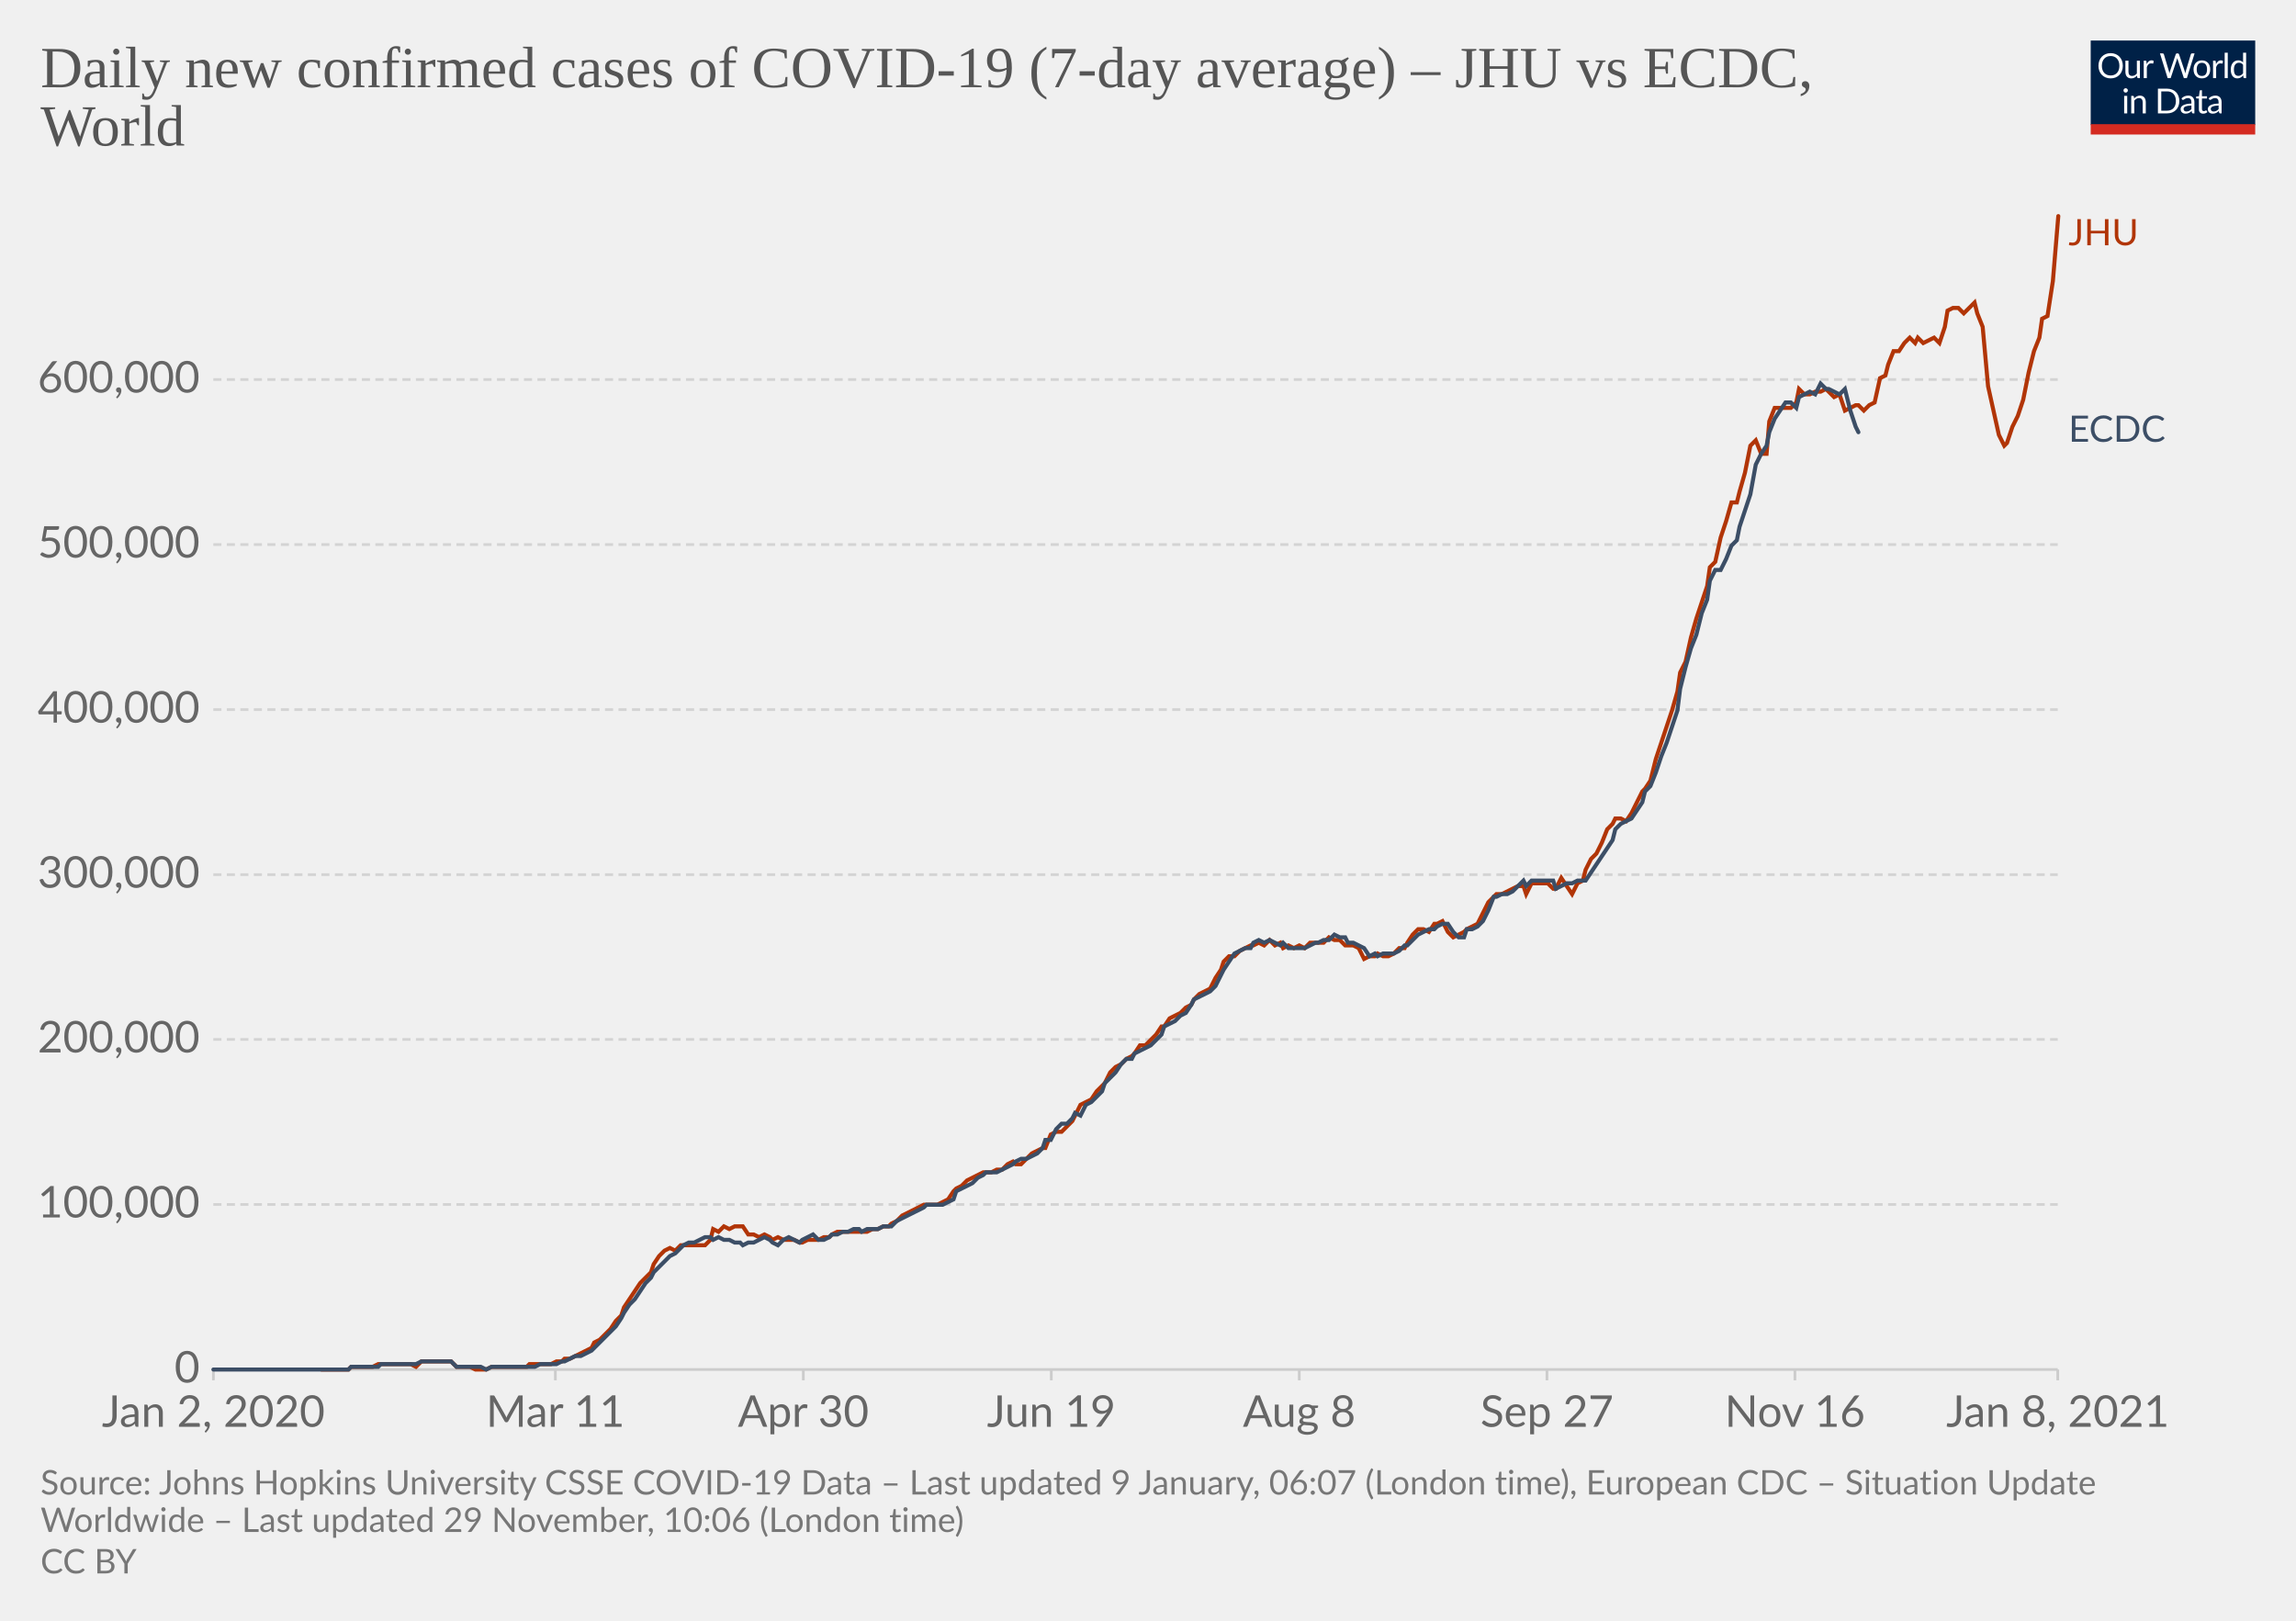
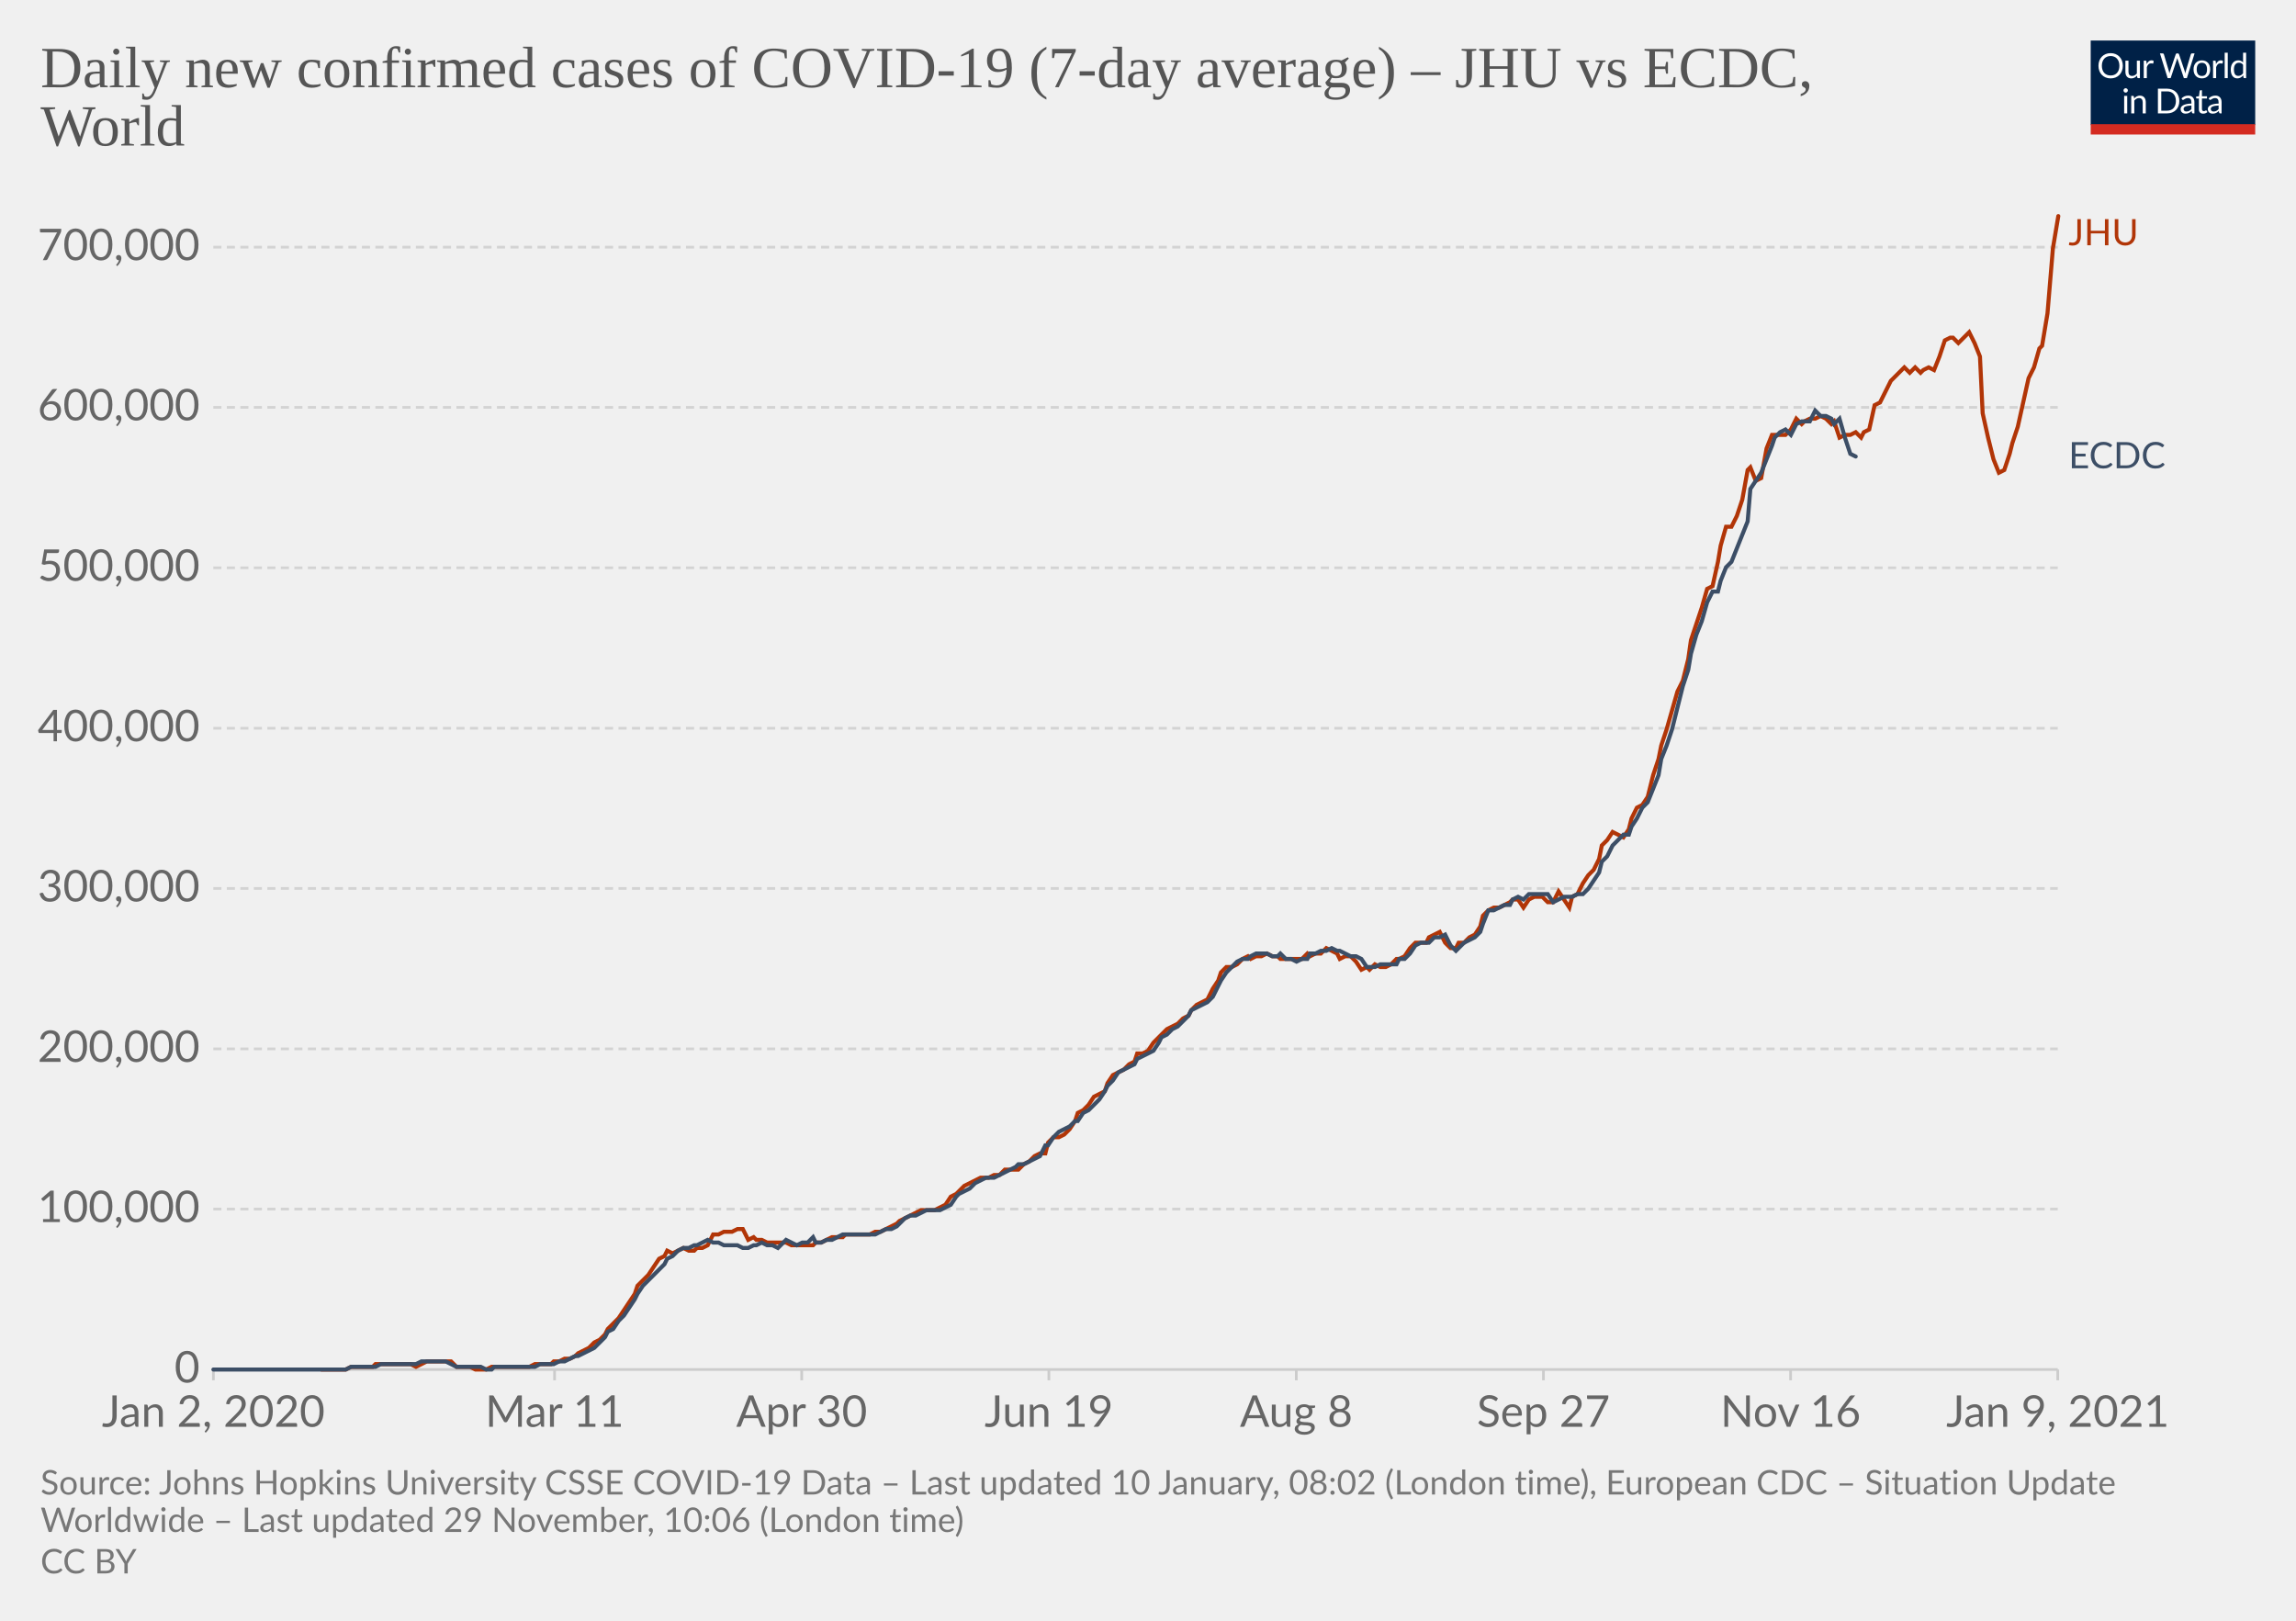
<svg xmlns="http://www.w3.org/2000/svg" version="1.1" style="background-color:#fff;-webkit-font-smoothing:antialiased" width="850" height="600" viewBox="0 0 850 600" font-family="Lato,'Helvetica Neue',Helvetica,Arial,sans-serif" font-size="18" text-rendering="optimizeLegibility">
  <g class="HeaderView">
    <g transform="matrix(.29 0 0 .29 774 15)">
      <svg width="210" height="120" viewBox="0 0 210 120" fill="none">
        <g clip-path="url(#clip0)">
          <path d="M0 0h210v107.89H0V0z" fill="#002147" />
          <path d="M40.98 32.25c0 2.36-.38 4.53-1.12 6.51a14.26 14.26 0 01-8.1 8.4c-1.9.78-4.02 1.17-6.34 1.17a16.6 16.6 0 01-6.33-1.17 14.31 14.31 0 01-8.08-8.4 18.29 18.29 0 01-1.12-6.51c0-2.36.38-4.53 1.12-6.5.75-1.97 1.8-3.67 3.17-5.1a14.32 14.32 0 014.9-3.34c1.92-.8 4.03-1.19 6.34-1.19 2.32 0 4.43.4 6.34 1.19 1.92.8 3.56 1.9 4.93 3.34a14.87 14.87 0 013.17 5.1 18.1 18.1 0 011.12 6.5zm-4.38 0c0-1.94-.26-3.68-.8-5.22a10.91 10.91 0 00-2.24-3.89 9.68 9.68 0 00-3.52-2.46 11.95 11.95 0 00-4.62-.86c-1.68 0-3.21.28-4.6.86a9.88 9.88 0 00-3.54 2.46 10.91 10.91 0 00-2.24 3.9c-.53 1.53-.8 3.27-.8 5.2 0 1.94.27 3.68.8 5.22a11.17 11.17 0 002.24 3.9 10.01 10.01 0 003.55 2.44c1.38.56 2.9.83 4.6.83s3.24-.27 4.61-.83a9.8 9.8 0 003.52-2.44 11.17 11.17 0 002.25-3.9c.53-1.54.8-3.28.8-5.21zm26.22-6.54V48H60.5c-.56 0-.9-.27-1.05-.81l-.31-2.4a12.45 12.45 0 01-3.26 2.6c-1.2.64-2.58.96-4.13.96-1.22 0-2.3-.2-3.24-.6a6.52 6.52 0 01-2.33-1.7 7.37 7.37 0 01-1.43-2.67c-.3-1.04-.46-2.2-.46-3.45V25.7h3.91v14.22c0 1.68.38 2.99 1.15 3.91.77.93 1.96 1.39 3.54 1.39 1.16 0 2.24-.27 3.23-.82a10.42 10.42 0 002.8-2.28V25.7h3.91zm8.61 4.47a9.94 9.94 0 012.6-3.56 5.64 5.64 0 013.76-1.3c.47 0 .92.05 1.34.15.44.1.83.27 1.17.49l-.3 2.92c-.09.37-.3.55-.66.55-.2 0-.5-.04-.9-.13a6.21 6.21 0 00-3.24.18 4.23 4.23 0 00-1.47.92c-.42.4-.81.9-1.17 1.5-.33.58-.64 1.26-.92 2.02V48H67.7V25.71h2.25c.42 0 .72.08.88.25.16.16.27.44.33.83l.26 3.39zm61.16-13.7L122.75 48h-3.82l-7.99-24.05a21.95 21.95 0 01-.42-1.58 38.36 38.36 0 01-.44 1.58L102.05 48h-3.83L88.4 16.47h3.54c.38 0 .7.1.95.29.26.2.43.43.5.73l6.52 21.9.28 1.28.29 1.46.3-1.46.38-1.27 7.41-21.91c.1-.25.26-.48.51-.69.27-.22.58-.33.95-.33h1.23c.38 0 .69.1.92.29a1.77 1.77 0 01.53.73l7.4 21.9a28.4 28.4 0 01.68 2.62 29.52 29.52 0 01.52-2.61l6.54-21.91a1.31 1.31 0 01.48-.7c.27-.21.58-.32.95-.32h3.32zm9.35 8.88c1.63 0 3.1.27 4.4.82a9.43 9.43 0 015.46 5.94c.5 1.4.74 2.98.74 4.73 0 1.76-.25 3.34-.74 4.75a9.43 9.43 0 01-5.46 5.92c-1.3.52-2.77.79-4.4.79-1.64 0-3.12-.27-4.44-.8a9.42 9.42 0 01-3.35-2.3c-.92-1-1.63-2.2-2.13-3.61-.49-1.41-.73-3-.73-4.75s.24-3.33.73-4.73c.5-1.43 1.2-2.64 2.13-3.63a9.4 9.4 0 013.35-2.31c1.32-.55 2.8-.82 4.44-.82zm0 19.89c2.2 0 3.84-.73 4.93-2.2 1.08-1.48 1.63-3.54 1.63-6.18 0-2.66-.55-4.72-1.63-6.2-1.09-1.49-2.73-2.23-4.93-2.23-1.12 0-2.09.2-2.93.57a5.71 5.71 0 00-2.06 1.65 7.5 7.5 0 00-1.24 2.67c-.26 1.04-.4 2.22-.4 3.54 0 2.64.55 4.7 1.64 6.18 1.1 1.47 2.76 2.2 4.99 2.2zm17.97-15.07a9.94 9.94 0 012.6-3.56 5.64 5.64 0 013.76-1.3c.47 0 .91.05 1.34.15.44.1.83.27 1.16.49l-.28 2.92c-.09.37-.31.55-.66.55-.2 0-.5-.04-.9-.13a6.2 6.2 0 00-3.24.18 4.23 4.23 0 00-1.47.92c-.43.4-.82.9-1.17 1.5a13.1 13.1 0 00-.92 2.02V48h-3.94V25.71h2.24c.43 0 .72.08.88.25.17.16.28.44.33.83l.27 3.39zm15.04-14.59V48h-3.92V15.6h3.92zm19.55 15.43a6.22 6.22 0 00-2.38-2.05 6.7 6.7 0 00-2.86-.6c-2.07 0-3.66.75-4.77 2.23-1.12 1.48-1.68 3.6-1.68 6.33 0 1.46.13 2.7.38 3.74a7.29 7.29 0 001.1 2.56 4.35 4.35 0 001.78 1.45c.7.3 1.5.46 2.4.46 1.29 0 2.41-.3 3.36-.88a9.6 9.6 0 002.67-2.49V31.02zm3.91-15.43V48h-2.33c-.56 0-.9-.27-1.06-.81l-.35-2.71a12.13 12.13 0 01-3.25 2.77 8.28 8.28 0 01-4.23 1.06 7.31 7.31 0 01-6.14-2.9c-.73-.96-1.3-2.15-1.69-3.57a18.35 18.35 0 01.07-9.48 11.29 11.29 0 011.89-3.7 8.7 8.7 0 017.06-3.34 7.96 7.96 0 016.12 2.62V15.59h3.91zM46.61 70.71V93H42.7V70.71h3.91zm.84-7c0 .39-.08.75-.24 1.09a2.81 2.81 0 01-1.52 1.47 2.67 2.67 0 01-2.16 0 2.9 2.9 0 01-1.45-1.47 2.67 2.67 0 010-2.16c.15-.35.35-.65.6-.9.25-.27.53-.47.85-.62a2.67 2.67 0 012.16 0c.35.15.65.35.9.62.27.25.47.55.62.9.16.34.24.7.24 1.08zm7.97 10.24c.49-.54 1-1.04 1.54-1.48a9.85 9.85 0 013.66-1.84 8.96 8.96 0 015.43.35c.94.4 1.72.97 2.33 1.71a7.36 7.36 0 011.43 2.67c.32 1.04.49 2.19.49 3.45V93h-3.94V78.81c0-1.69-.4-3-1.17-3.92-.76-.93-1.93-1.4-3.5-1.4a6.6 6.6 0 00-3.25.83c-1 .56-1.92 1.31-2.77 2.27V93h-3.94V70.71h2.35c.56 0 .9.28 1.04.82l.3 2.42zm57.7 3.3c0 2.36-.37 4.5-1.11 6.44a14.3 14.3 0 01-3.17 4.98 14.1 14.1 0 01-4.93 3.2c-1.9.76-4.02 1.13-6.33 1.13H85.8V61.47h11.77c2.31 0 4.42.39 6.33 1.15a13.8 13.8 0 018.1 8.18 17.75 17.75 0 011.12 6.45zm-4.37 0c0-1.94-.26-3.67-.8-5.2a10.94 10.94 0 00-2.23-3.87 9.57 9.57 0 00-3.53-2.42 12.23 12.23 0 00-4.61-.83h-7.5v24.62h7.5c1.7 0 3.24-.28 4.61-.84a9.7 9.7 0 003.53-2.4 10.94 10.94 0 002.24-3.87c.53-1.53.8-3.26.8-5.2zm19.8 5.72c-1.8.06-3.34.2-4.62.44-1.26.22-2.3.51-3.1.88-.8.36-1.37.8-1.74 1.3-.35.5-.53 1.05-.53 1.67 0 .58.1 1.1.3 1.52a3 3 0 00.76 1.05c.34.27.73.46 1.17.6a6.13 6.13 0 001.45.17 7.28 7.28 0 003.5-.81 11.95 11.95 0 002.82-2.2v-4.62zm-12.65-9.11a12.73 12.73 0 013.98-2.66c1.43-.59 3-.88 4.73-.88 1.25 0 2.36.2 3.33.61a6.81 6.81 0 013.94 4.38c.33 1.04.5 2.19.5 3.43V93h-1.74a1.8 1.8 0 01-.88-.18c-.2-.13-.36-.38-.48-.74l-.44-2.12-1.72 1.46a9.48 9.48 0 01-3.74 1.7c-.69.15-1.46.23-2.3.23-.87 0-1.69-.12-2.45-.35a5.34 5.34 0 01-3.34-2.93 6.64 6.64 0 01-.49-2.64c0-.88.25-1.72.73-2.53a6.33 6.33 0 012.35-2.17c1.09-.63 2.5-1.15 4.25-1.54 1.75-.41 3.89-.65 6.42-.7v-1.75c0-1.73-.37-3.03-1.12-3.91-.75-.9-1.84-1.34-3.28-1.34-.97 0-1.78.12-2.44.37-.64.23-1.2.5-1.7.81l-1.23.82c-.33.23-.67.35-1 .35-.27 0-.5-.07-.69-.2a2.1 2.1 0 01-.48-.53l-.7-1.25zm27.67 19.5c-1.76 0-3.12-.5-4.07-1.48-.94-.98-1.41-2.4-1.41-4.25V74h-2.68a.9.9 0 01-.6-.2c-.16-.14-.24-.36-.24-.66v-1.56l3.65-.46.9-6.89a.9.9 0 01.29-.52.88.88 0 01.62-.22H142v7.67h6.44V74H142v13.38c0 .94.22 1.63.68 2.09.45.45 1.04.68 1.76.68a3.21 3.21 0 001.85-.53l.55-.35c.16-.12.3-.18.41-.18.2 0 .4.13.55.38l1.15 1.87a7.45 7.45 0 01-2.44 1.5 8.53 8.53 0 01-2.95.52zm19.68-10.4c-1.8.07-3.34.21-4.62.45-1.26.22-2.3.51-3.1.88-.8.36-1.37.8-1.74 1.3-.35.5-.53 1.05-.53 1.67 0 .58.1 1.1.3 1.52a2.9 2.9 0 00.76 1.05c.34.27.73.46 1.17.6a6.13 6.13 0 001.45.17 7.3 7.3 0 003.5-.81 12.04 12.04 0 002.82-2.2v-4.62zm-12.65-9.1a12.72 12.72 0 013.99-2.66c1.42-.59 3-.88 4.72-.88 1.25 0 2.36.2 3.33.61a6.81 6.81 0 013.94 4.38c.33 1.04.5 2.19.5 3.43V93h-1.74a1.8 1.8 0 01-.88-.18c-.2-.13-.36-.38-.48-.74l-.44-2.12-1.72 1.46a9.48 9.48 0 01-3.74 1.7c-.69.15-1.46.23-2.3.23-.87 0-1.69-.12-2.45-.35a5.33 5.33 0 01-3.34-2.93 6.62 6.62 0 01-.49-2.64c0-.88.25-1.72.73-2.53a6.33 6.33 0 012.35-2.17c1.09-.63 2.5-1.15 4.25-1.54a31.2 31.2 0 016.42-.7v-1.75c0-1.73-.37-3.03-1.12-3.91-.75-.9-1.84-1.34-3.28-1.34-.97 0-1.78.12-2.44.37-.64.23-1.2.5-1.7.81l-1.22.82c-.34.23-.68.35-1.02.35-.26 0-.49-.07-.68-.2a1.88 1.88 0 01-.48-.53l-.7-1.25zM40.98 32.25c0 2.36-.38 4.53-1.12 6.51a14.26 14.26 0 01-8.1 8.4c-1.9.78-4.02 1.17-6.34 1.17a16.6 16.6 0 01-6.33-1.17 14.31 14.31 0 01-8.08-8.4 18.29 18.29 0 01-1.12-6.51c0-2.36.38-4.53 1.12-6.5.75-1.97 1.8-3.67 3.17-5.1a14.32 14.32 0 014.9-3.34c1.92-.8 4.03-1.19 6.34-1.19 2.32 0 4.43.4 6.34 1.19 1.92.8 3.56 1.9 4.93 3.34a14.87 14.87 0 013.17 5.1 18.1 18.1 0 011.12 6.5zm-4.38 0c0-1.94-.26-3.68-.8-5.22a10.91 10.91 0 00-2.24-3.89 9.68 9.68 0 00-3.52-2.46 11.95 11.95 0 00-4.62-.86c-1.68 0-3.21.28-4.6.86a9.88 9.88 0 00-3.54 2.46 10.91 10.91 0 00-2.24 3.9c-.53 1.53-.8 3.27-.8 5.2 0 1.94.27 3.68.8 5.22a11.17 11.17 0 002.24 3.9 10.01 10.01 0 003.55 2.44c1.38.56 2.9.83 4.6.83s3.24-.27 4.61-.83a9.8 9.8 0 003.52-2.44 11.17 11.17 0 002.25-3.9c.53-1.54.8-3.28.8-5.21zm26.22-6.54V48H60.5c-.56 0-.9-.27-1.05-.81l-.31-2.4a12.45 12.45 0 01-3.26 2.6c-1.2.64-2.58.96-4.13.96-1.22 0-2.3-.2-3.24-.6a6.52 6.52 0 01-2.33-1.7 7.37 7.37 0 01-1.43-2.67c-.3-1.04-.46-2.2-.46-3.45V25.7h3.91v14.22c0 1.68.38 2.99 1.15 3.91.77.93 1.96 1.39 3.54 1.39 1.16 0 2.24-.27 3.23-.82a10.42 10.42 0 002.8-2.28V25.7h3.91zm8.61 4.47a9.94 9.94 0 012.6-3.56 5.64 5.64 0 013.76-1.3c.47 0 .92.05 1.34.15.44.1.83.27 1.17.49l-.3 2.92c-.09.37-.3.55-.66.55-.2 0-.5-.04-.9-.13a6.21 6.21 0 00-3.24.18 4.23 4.23 0 00-1.47.92c-.42.4-.81.9-1.17 1.5-.33.58-.64 1.26-.92 2.02V48H67.7V25.71h2.25c.42 0 .72.08.88.25.16.16.27.44.33.83l.26 3.39zm61.16-13.7L122.75 48h-3.82l-7.99-24.05a21.95 21.95 0 01-.42-1.58 38.36 38.36 0 01-.44 1.58L102.05 48h-3.83L88.4 16.47h3.54c.38 0 .7.1.95.29.26.2.43.43.5.73l6.52 21.9.28 1.28.29 1.46.3-1.46.38-1.27 7.41-21.91c.1-.25.26-.48.51-.69.27-.22.58-.33.95-.33h1.23c.38 0 .69.1.92.29a1.77 1.77 0 01.53.73l7.4 21.9a28.4 28.4 0 01.68 2.62 29.52 29.52 0 01.52-2.61l6.54-21.91a1.31 1.31 0 01.48-.7c.27-.21.58-.32.95-.32h3.32zm9.35 8.88c1.63 0 3.1.27 4.4.82a9.43 9.43 0 015.46 5.94c.5 1.4.74 2.98.74 4.73 0 1.76-.25 3.34-.74 4.75a9.43 9.43 0 01-5.46 5.92c-1.3.52-2.77.79-4.4.79-1.64 0-3.12-.27-4.44-.8a9.42 9.42 0 01-3.35-2.3c-.92-1-1.63-2.2-2.13-3.61-.49-1.41-.73-3-.73-4.75s.24-3.33.73-4.73c.5-1.43 1.2-2.64 2.13-3.63a9.4 9.4 0 013.35-2.31c1.32-.55 2.8-.82 4.44-.82zm0 19.89c2.2 0 3.84-.73 4.93-2.2 1.08-1.48 1.63-3.54 1.63-6.18 0-2.66-.55-4.72-1.63-6.2-1.09-1.49-2.73-2.23-4.93-2.23-1.12 0-2.09.2-2.93.57a5.71 5.71 0 00-2.06 1.65 7.5 7.5 0 00-1.24 2.67c-.26 1.04-.4 2.22-.4 3.54 0 2.64.55 4.7 1.64 6.18 1.1 1.47 2.76 2.2 4.99 2.2zm17.97-15.07a9.94 9.94 0 012.6-3.56 5.64 5.64 0 013.76-1.3c.47 0 .91.05 1.34.15.44.1.83.27 1.16.49l-.28 2.92c-.09.37-.31.55-.66.55-.2 0-.5-.04-.9-.13a6.2 6.2 0 00-3.24.18 4.23 4.23 0 00-1.47.92c-.43.4-.82.9-1.17 1.5a13.1 13.1 0 00-.92 2.02V48h-3.94V25.71h2.24c.43 0 .72.08.88.25.17.16.28.44.33.83l.27 3.39zm15.04-14.59V48h-3.92V15.6h3.92zm19.55 15.43a6.22 6.22 0 00-2.38-2.05 6.7 6.7 0 00-2.86-.6c-2.07 0-3.66.75-4.77 2.23-1.12 1.48-1.68 3.6-1.68 6.33 0 1.46.13 2.7.38 3.74a7.29 7.29 0 001.1 2.56 4.35 4.35 0 001.78 1.45c.7.3 1.5.46 2.4.46 1.29 0 2.41-.3 3.36-.88a9.6 9.6 0 002.67-2.49V31.02zm3.91-15.43V48h-2.33c-.56 0-.9-.27-1.06-.81l-.35-2.71a12.13 12.13 0 01-3.25 2.77 8.28 8.28 0 01-4.23 1.06 7.31 7.31 0 01-6.14-2.9c-.73-.96-1.3-2.15-1.69-3.57a18.35 18.35 0 01.07-9.48 11.29 11.29 0 011.89-3.7 8.7 8.7 0 017.06-3.34 7.96 7.96 0 016.12 2.62V15.59h3.91zM46.61 70.71V93H42.7V70.71h3.91zm.84-7c0 .39-.08.75-.24 1.09a2.81 2.81 0 01-1.52 1.47 2.67 2.67 0 01-2.16 0 2.9 2.9 0 01-1.45-1.47 2.67 2.67 0 010-2.16c.15-.35.35-.65.6-.9.25-.27.53-.47.85-.62a2.67 2.67 0 012.16 0c.35.15.65.35.9.62.27.25.47.55.62.9.16.34.24.7.24 1.08zm7.97 10.24c.49-.54 1-1.04 1.54-1.48a9.85 9.85 0 013.66-1.84 8.96 8.96 0 015.43.35c.94.4 1.72.97 2.33 1.71a7.36 7.36 0 011.43 2.67c.32 1.04.49 2.19.49 3.45V93h-3.94V78.81c0-1.69-.4-3-1.17-3.92-.76-.93-1.93-1.4-3.5-1.4a6.6 6.6 0 00-3.25.83c-1 .56-1.92 1.31-2.77 2.27V93h-3.94V70.71h2.35c.56 0 .9.28 1.04.82l.3 2.42zm57.7 3.3c0 2.36-.37 4.5-1.11 6.44a14.3 14.3 0 01-3.17 4.98 14.1 14.1 0 01-4.93 3.2c-1.9.76-4.02 1.13-6.33 1.13H85.8V61.47h11.77c2.31 0 4.42.39 6.33 1.15a13.8 13.8 0 018.1 8.18 17.75 17.75 0 011.12 6.45zm-4.37 0c0-1.94-.26-3.67-.8-5.2a10.94 10.94 0 00-2.23-3.87 9.57 9.57 0 00-3.53-2.42 12.23 12.23 0 00-4.61-.83h-7.5v24.62h7.5c1.7 0 3.24-.28 4.61-.84a9.7 9.7 0 003.53-2.4 10.94 10.94 0 002.24-3.87c.53-1.53.8-3.26.8-5.2zm19.8 5.72c-1.8.06-3.34.2-4.62.44-1.26.22-2.3.51-3.1.88-.8.36-1.37.8-1.74 1.3-.35.5-.53 1.05-.53 1.67 0 .58.1 1.1.3 1.52a3 3 0 00.76 1.05c.34.27.73.46 1.17.6a6.13 6.13 0 001.45.17 7.28 7.28 0 003.5-.81 11.95 11.95 0 002.82-2.2v-4.62zm-12.65-9.11a12.73 12.73 0 013.98-2.66c1.43-.59 3-.88 4.73-.88 1.25 0 2.36.2 3.33.61a6.81 6.81 0 013.94 4.38c.33 1.04.5 2.19.5 3.43V93h-1.74a1.8 1.8 0 01-.88-.18c-.2-.13-.36-.38-.48-.74l-.44-2.12-1.72 1.46a9.48 9.48 0 01-3.74 1.7c-.69.15-1.46.23-2.3.23-.87 0-1.69-.12-2.45-.35a5.34 5.34 0 01-3.34-2.93 6.64 6.64 0 01-.49-2.64c0-.88.25-1.72.73-2.53a6.33 6.33 0 012.35-2.17c1.09-.63 2.5-1.15 4.25-1.54 1.75-.41 3.89-.65 6.42-.7v-1.75c0-1.73-.37-3.03-1.12-3.91-.75-.9-1.84-1.34-3.28-1.34-.97 0-1.78.12-2.44.37-.64.23-1.2.5-1.7.81l-1.23.82c-.33.23-.67.35-1 .35-.27 0-.5-.07-.69-.2a2.1 2.1 0 01-.48-.53l-.7-1.25zm27.67 19.5c-1.76 0-3.12-.5-4.07-1.48-.94-.98-1.41-2.4-1.41-4.25V74h-2.68a.9.9 0 01-.6-.2c-.16-.14-.24-.36-.24-.66v-1.56l3.65-.46.9-6.89a.9.9 0 01.29-.52.88.88 0 01.62-.22H142v7.67h6.44V74H142v13.38c0 .94.22 1.63.68 2.09.45.45 1.04.68 1.76.68a3.21 3.21 0 001.85-.53l.55-.35c.16-.12.3-.18.41-.18.2 0 .4.13.55.38l1.15 1.87a7.45 7.45 0 01-2.44 1.5 8.53 8.53 0 01-2.95.52zm19.68-10.4c-1.8.07-3.34.21-4.62.45-1.26.22-2.3.51-3.1.88-.8.36-1.37.8-1.74 1.3-.35.5-.53 1.05-.53 1.67 0 .58.1 1.1.3 1.52a2.9 2.9 0 00.76 1.05c.34.27.73.46 1.17.6a6.13 6.13 0 001.45.17 7.3 7.3 0 003.5-.81 12.04 12.04 0 002.82-2.2v-4.62zm-12.65-9.1a12.72 12.72 0 013.99-2.66c1.42-.59 3-.88 4.72-.88 1.25 0 2.36.2 3.33.61a6.81 6.81 0 013.94 4.38c.33 1.04.5 2.19.5 3.43V93h-1.74a1.8 1.8 0 01-.88-.18c-.2-.13-.36-.38-.48-.74l-.44-2.12-1.72 1.46a9.48 9.48 0 01-3.74 1.7c-.69.15-1.46.23-2.3.23-.87 0-1.69-.12-2.45-.35a5.33 5.33 0 01-3.34-2.93 6.62 6.62 0 01-.49-2.64c0-.88.25-1.72.73-2.53a6.33 6.33 0 012.35-2.17c1.09-.63 2.5-1.15 4.25-1.54a31.2 31.2 0 016.42-.7v-1.75c0-1.73-.37-3.03-1.12-3.91-.75-.9-1.84-1.34-3.28-1.34-.97 0-1.78.12-2.44.37-.64.23-1.2.5-1.7.81l-1.22.82c-.34.23-.68.35-1.02.35-.26 0-.49-.07-.68-.2a1.88 1.88 0 01-.48-.53l-.7-1.25zM40.98 32.25c0 2.36-.38 4.53-1.12 6.51a14.26 14.26 0 01-8.1 8.4c-1.9.78-4.02 1.17-6.34 1.17a16.6 16.6 0 01-6.33-1.17 14.31 14.31 0 01-8.08-8.4 18.29 18.29 0 01-1.12-6.51c0-2.36.38-4.53 1.12-6.5.75-1.97 1.8-3.67 3.17-5.1a14.32 14.32 0 014.9-3.34c1.92-.8 4.03-1.19 6.34-1.19 2.32 0 4.43.4 6.34 1.19 1.92.8 3.56 1.9 4.93 3.34a14.87 14.87 0 013.17 5.1 18.1 18.1 0 011.12 6.5zm-4.38 0c0-1.94-.26-3.68-.8-5.22a10.91 10.91 0 00-2.24-3.89 9.68 9.68 0 00-3.52-2.46 11.95 11.95 0 00-4.62-.86c-1.68 0-3.21.28-4.6.86a9.88 9.88 0 00-3.54 2.46 10.91 10.91 0 00-2.24 3.9c-.53 1.53-.8 3.27-.8 5.2 0 1.94.27 3.68.8 5.22a11.17 11.17 0 002.24 3.9 10.01 10.01 0 003.55 2.44c1.38.56 2.9.83 4.6.83s3.24-.27 4.61-.83a9.8 9.8 0 003.52-2.44 11.17 11.17 0 002.25-3.9c.53-1.54.8-3.28.8-5.21zm26.22-6.54V48H60.5c-.56 0-.9-.27-1.05-.81l-.31-2.4a12.45 12.45 0 01-3.26 2.6c-1.2.64-2.58.96-4.13.96-1.22 0-2.3-.2-3.24-.6a6.52 6.52 0 01-2.33-1.7 7.37 7.37 0 01-1.43-2.67c-.3-1.04-.46-2.2-.46-3.45V25.7h3.91v14.22c0 1.68.38 2.99 1.15 3.91.77.93 1.96 1.39 3.54 1.39 1.16 0 2.24-.27 3.23-.82a10.42 10.42 0 002.8-2.28V25.7h3.91zm8.61 4.47a9.94 9.94 0 012.6-3.56 5.64 5.64 0 013.76-1.3c.47 0 .92.05 1.34.15.44.1.83.27 1.17.49l-.3 2.92c-.09.37-.3.55-.66.55-.2 0-.5-.04-.9-.13a6.21 6.21 0 00-3.24.18 4.23 4.23 0 00-1.47.92c-.42.4-.81.9-1.17 1.5-.33.58-.64 1.26-.92 2.02V48H67.7V25.71h2.25c.42 0 .72.08.88.25.16.16.27.44.33.83l.26 3.39zm61.16-13.7L122.75 48h-3.82l-7.99-24.05a21.95 21.95 0 01-.42-1.58 38.36 38.36 0 01-.44 1.58L102.05 48h-3.83L88.4 16.47h3.54c.38 0 .7.1.95.29.26.2.43.43.5.73l6.52 21.9.28 1.28.29 1.46.3-1.46.38-1.27 7.41-21.91c.1-.25.26-.48.51-.69.27-.22.58-.33.95-.33h1.23c.38 0 .69.1.92.29a1.77 1.77 0 01.53.73l7.4 21.9a28.4 28.4 0 01.68 2.62 29.52 29.52 0 01.52-2.61l6.54-21.91a1.31 1.31 0 01.48-.7c.27-.21.58-.32.95-.32h3.32zm9.35 8.88c1.63 0 3.1.27 4.4.82a9.43 9.43 0 015.46 5.94c.5 1.4.74 2.98.74 4.73 0 1.76-.25 3.34-.74 4.75a9.43 9.43 0 01-5.46 5.92c-1.3.52-2.77.79-4.4.79-1.64 0-3.12-.27-4.44-.8a9.42 9.42 0 01-3.35-2.3c-.92-1-1.63-2.2-2.13-3.61-.49-1.41-.73-3-.73-4.75s.24-3.33.73-4.73c.5-1.43 1.2-2.64 2.13-3.63a9.4 9.4 0 013.35-2.31c1.32-.55 2.8-.82 4.44-.82zm0 19.89c2.2 0 3.84-.73 4.93-2.2 1.08-1.48 1.63-3.54 1.63-6.18 0-2.66-.55-4.72-1.63-6.2-1.09-1.49-2.73-2.23-4.93-2.23-1.12 0-2.09.2-2.93.57a5.71 5.71 0 00-2.06 1.65 7.5 7.5 0 00-1.24 2.67c-.26 1.04-.4 2.22-.4 3.54 0 2.64.55 4.7 1.64 6.18 1.1 1.47 2.76 2.2 4.99 2.2zm17.97-15.07a9.94 9.94 0 012.6-3.56 5.64 5.64 0 013.76-1.3c.47 0 .91.05 1.34.15.44.1.83.27 1.16.49l-.28 2.92c-.09.37-.31.55-.66.55-.2 0-.5-.04-.9-.13a6.2 6.2 0 00-3.24.18 4.23 4.23 0 00-1.47.92c-.43.4-.82.9-1.17 1.5a13.1 13.1 0 00-.92 2.02V48h-3.94V25.71h2.24c.43 0 .72.08.88.25.17.16.28.44.33.83l.27 3.39zm15.04-14.59V48h-3.92V15.6h3.92zm19.55 15.43a6.22 6.22 0 00-2.38-2.05 6.7 6.7 0 00-2.86-.6c-2.07 0-3.66.75-4.77 2.23-1.12 1.48-1.68 3.6-1.68 6.33 0 1.46.13 2.7.38 3.74a7.29 7.29 0 001.1 2.56 4.35 4.35 0 001.78 1.45c.7.3 1.5.46 2.4.46 1.29 0 2.41-.3 3.36-.88a9.6 9.6 0 002.67-2.49V31.02zm3.91-15.43V48h-2.33c-.56 0-.9-.27-1.06-.81l-.35-2.71a12.13 12.13 0 01-3.25 2.77 8.28 8.28 0 01-4.23 1.06 7.31 7.31 0 01-6.14-2.9c-.73-.96-1.3-2.15-1.69-3.57a18.35 18.35 0 01.07-9.48 11.29 11.29 0 011.89-3.7 8.7 8.7 0 017.06-3.34 7.96 7.96 0 016.12 2.62V15.59h3.91zM46.61 70.71V93H42.7V70.71h3.91zm.84-7c0 .39-.08.75-.24 1.09a2.81 2.81 0 01-1.52 1.47 2.67 2.67 0 01-2.16 0 2.9 2.9 0 01-1.45-1.47 2.67 2.67 0 010-2.16c.15-.35.35-.65.6-.9.25-.27.53-.47.85-.62a2.67 2.67 0 012.16 0c.35.15.65.35.9.62.27.25.47.55.62.9.16.34.24.7.24 1.08zm7.97 10.24c.49-.54 1-1.04 1.54-1.48a9.85 9.85 0 013.66-1.84 8.96 8.96 0 015.43.35c.94.4 1.72.97 2.33 1.71a7.36 7.36 0 011.43 2.67c.32 1.04.49 2.19.49 3.45V93h-3.94V78.81c0-1.69-.4-3-1.17-3.92-.76-.93-1.93-1.4-3.5-1.4a6.6 6.6 0 00-3.25.83c-1 .56-1.92 1.31-2.77 2.27V93h-3.94V70.71h2.35c.56 0 .9.28 1.04.82l.3 2.42zm57.7 3.3c0 2.36-.37 4.5-1.11 6.44a14.3 14.3 0 01-3.17 4.98 14.1 14.1 0 01-4.93 3.2c-1.9.76-4.02 1.13-6.33 1.13H85.8V61.47h11.77c2.31 0 4.42.39 6.33 1.15a13.8 13.8 0 018.1 8.18 17.75 17.75 0 011.12 6.45zm-4.37 0c0-1.94-.26-3.67-.8-5.2a10.94 10.94 0 00-2.23-3.87 9.57 9.57 0 00-3.53-2.42 12.23 12.23 0 00-4.61-.83h-7.5v24.62h7.5c1.7 0 3.24-.28 4.61-.84a9.7 9.7 0 003.53-2.4 10.94 10.94 0 002.24-3.87c.53-1.53.8-3.26.8-5.2zm19.8 5.72c-1.8.06-3.34.2-4.62.44-1.26.22-2.3.51-3.1.88-.8.36-1.37.8-1.74 1.3-.35.5-.53 1.05-.53 1.67 0 .58.1 1.1.3 1.52a3 3 0 00.76 1.05c.34.27.73.46 1.17.6a6.13 6.13 0 001.45.17 7.28 7.28 0 003.5-.81 11.95 11.95 0 002.82-2.2v-4.62zm-12.65-9.11a12.73 12.73 0 013.98-2.66c1.43-.59 3-.88 4.73-.88 1.25 0 2.36.2 3.33.61a6.81 6.81 0 013.94 4.38c.33 1.04.5 2.19.5 3.43V93h-1.74a1.8 1.8 0 01-.88-.18c-.2-.13-.36-.38-.48-.74l-.44-2.12-1.72 1.46a9.48 9.48 0 01-3.74 1.7c-.69.15-1.46.23-2.3.23-.87 0-1.69-.12-2.45-.35a5.34 5.34 0 01-3.34-2.93 6.64 6.64 0 01-.49-2.64c0-.88.25-1.72.73-2.53a6.33 6.33 0 012.35-2.17c1.09-.63 2.5-1.15 4.25-1.54 1.75-.41 3.89-.65 6.42-.7v-1.75c0-1.73-.37-3.03-1.12-3.91-.75-.9-1.84-1.34-3.28-1.34-.97 0-1.78.12-2.44.37-.64.23-1.2.5-1.7.81l-1.23.82c-.33.23-.67.35-1 .35-.27 0-.5-.07-.69-.2a2.1 2.1 0 01-.48-.53l-.7-1.25zm27.67 19.5c-1.76 0-3.12-.5-4.07-1.48-.94-.98-1.41-2.4-1.41-4.25V74h-2.68a.9.9 0 01-.6-.2c-.16-.14-.24-.36-.24-.66v-1.56l3.65-.46.9-6.89a.9.9 0 01.29-.52.88.88 0 01.62-.22H142v7.67h6.44V74H142v13.38c0 .94.22 1.63.68 2.09.45.45 1.04.68 1.76.68a3.21 3.21 0 001.85-.53l.55-.35c.16-.12.3-.18.41-.18.2 0 .4.13.55.38l1.15 1.87a7.45 7.45 0 01-2.44 1.5 8.53 8.53 0 01-2.95.52zm19.68-10.4c-1.8.07-3.34.21-4.62.45-1.26.22-2.3.51-3.1.88-.8.36-1.37.8-1.74 1.3-.35.5-.53 1.05-.53 1.67 0 .58.1 1.1.3 1.52a2.9 2.9 0 00.76 1.05c.34.27.73.46 1.17.6a6.13 6.13 0 001.45.17 7.3 7.3 0 003.5-.81 12.04 12.04 0 002.82-2.2v-4.62zm-12.65-9.1a12.72 12.72 0 013.99-2.66c1.42-.59 3-.88 4.72-.88 1.25 0 2.36.2 3.33.61a6.81 6.81 0 013.94 4.38c.33 1.04.5 2.19.5 3.43V93h-1.74a1.8 1.8 0 01-.88-.18c-.2-.13-.36-.38-.48-.74l-.44-2.12-1.72 1.46a9.48 9.48 0 01-3.74 1.7c-.69.15-1.46.23-2.3.23-.87 0-1.69-.12-2.45-.35a5.33 5.33 0 01-3.34-2.93 6.62 6.62 0 01-.49-2.64c0-.88.25-1.72.73-2.53a6.33 6.33 0 012.35-2.17c1.09-.63 2.5-1.15 4.25-1.54a31.2 31.2 0 016.42-.7v-1.75c0-1.73-.37-3.03-1.12-3.91-.75-.9-1.84-1.34-3.28-1.34-.97 0-1.78.12-2.44.37-.64.23-1.2.5-1.7.81l-1.22.82c-.34.23-.68.35-1.02.35-.26 0-.49-.07-.68-.2a1.88 1.88 0 01-.48-.53l-.7-1.25z" fill="#fff" />
          <path fill="#D42B21" d="M0 106.79h210V120H0z" />
        </g>
        <defs>
          <clipPath id="clip0">
            <path fill="#fff" d="M0 0h210v120H0z" />
          </clipPath>
        </defs>
      </svg>
    </g>
    <a href="https://ourworldindata.org/grapher/daily-covid-cases-jhu-ecdc?tab=chart&amp;stackMode=absolute&amp;region=World" target="_blank" rel="noopener" font-family="&quot;Playfair Display&quot;,Georgia,&quot;Times New Roman&quot;,serif">
      <text font-size="21.6" x="15" y="32.3" fill="#555">
        <tspan x="15" y="32.28">Daily new confirmed cases of COVID-19 (7-day average) – JHU vs ECDC,</tspan>
        <tspan x="15" y="53.88">World</tspan>
      </text>
    </a>
  </g>
  <g class="LineChart">
    <defs>
      <clipPath id="a">
        <path d="M68.97 0h830v896.4h-830z" />
      </clipPath>
    </defs>
    <g class="DualAxisView">
      <g class="HorizontalAxis">
-         <path stroke="#ccc" d="M79 507v4M205.6 507v4M297.4 507v4M389.2 507v4M481 507v4M572.7 507v4M664.5 507v4M761.8 507v4" />
+         <path stroke="#ccc" d="M79 507v4M205.3 507v4M296.8 507v4M388.3 507v4M479.9 507v4M571.4 507v4M662.9 507v4M761.8 507v4" />
        <text x="79" y="528.2" fill="#666" text-anchor="middle" font-size="16.2">Jan 2, 2020</text>
-         <text x="205.6" y="528.2" fill="#666" text-anchor="middle" font-size="16.2">Mar 11</text>
-         <text x="297.4" y="528.2" fill="#666" text-anchor="middle" font-size="16.2">Apr 30</text>
-         <text x="389.2" y="528.2" fill="#666" text-anchor="middle" font-size="16.2">Jun 19</text>
-         <text x="481" y="528.2" fill="#666" text-anchor="middle" font-size="16.2">Aug 8</text>
-         <text x="572.7" y="528.2" fill="#666" text-anchor="middle" font-size="16.2">Sep 27</text>
-         <text x="664.5" y="528.2" fill="#666" text-anchor="middle" font-size="16.2">Nov 16</text>
-         <text x="761.8" y="528.2" fill="#666" text-anchor="middle" font-size="16.2">Jan 8, 2021</text>
+         <text x="205.3" y="528.2" fill="#666" text-anchor="middle" font-size="16.2">Mar 11</text>
+         <text x="296.8" y="528.2" fill="#666" text-anchor="middle" font-size="16.2">Apr 30</text>
+         <text x="388.3" y="528.2" fill="#666" text-anchor="middle" font-size="16.2">Jun 19</text>
+         <text x="479.9" y="528.2" fill="#666" text-anchor="middle" font-size="16.2">Aug 8</text>
+         <text x="571.4" y="528.2" fill="#666" text-anchor="middle" font-size="16.2">Sep 27</text>
+         <text x="662.9" y="528.2" fill="#666" text-anchor="middle" font-size="16.2">Nov 16</text>
+         <text x="761.8" y="528.2" fill="#666" text-anchor="middle" font-size="16.2">Jan 9, 2021</text>
      </g>
      <g class="VerticalAxis" fill="#666" dominant-baseline="middle" text-anchor="end" font-size="16.2">
        <text x="73.97" y="507">0</text>
-         <text x="73.97" y="445.9">100,000</text>
-         <text x="73.97" y="384.8">200,000</text>
-         <text x="73.97" y="323.8">300,000</text>
-         <text x="73.97" y="262.7">400,000</text>
-         <text x="73.97" y="201.6">500,000</text>
-         <text x="73.97" y="140.5">600,000</text>
+         <text x="73.97" y="447.6">100,000</text>
+         <text x="73.97" y="388.3">200,000</text>
+         <text x="73.97" y="328.9">300,000</text>
+         <text x="73.97" y="269.6">400,000</text>
+         <text x="73.97" y="210.2">500,000</text>
+         <text x="73.97" y="150.8">600,000</text>
+         <text x="73.97" y="91.5">700,000</text>
      </g>
      <g class="AxisGridLines horizontalLines">
        <path stroke="#ccc" d="M78.97 507h682.82" />
-         <path stroke="#d3d3d3" stroke-dasharray="3,2" d="M78.97 445.9h682.82M78.97 384.8h682.82M78.97 323.8h682.82M78.97 262.7h682.82M78.97 201.6h682.82M78.97 140.5h682.82" />
+         <path stroke="#d3d3d3" stroke-dasharray="3,2" d="M78.97 447.6h682.82M78.97 388.3h682.82M78.97 328.9h682.82M78.97 269.6h682.82M78.97 210.2h682.82M78.97 150.8h682.82M78.97 91.5h682.82" />
      </g>
    </g>
    <g clip-path="url(#a)">
      <g class="LineLabels" cursor="default">
        <g class="legendMark">
          <text font-size="13.5" x="765.8" y="90.8" fill="#B13507">
            <tspan x="765.79" y="90.8">JHU</tspan>
          </text>
        </g>
        <g class="legendMark">
-           <text font-size="13.5" x="765.8" y="163.6" fill="#3C4E66">
-             <tspan x="765.79" y="163.55">ECDC</tspan>
+           <text font-size="13.5" x="765.8" y="173.4" fill="#3C4E66">
+             <tspan x="765.79" y="173.35">ECDC</tspan>
          </text>
        </g>
      </g>
      <g class="Lines">
        <g class="key-World_0">
-           <path stroke="#B13507" stroke-linecap="round" d="M119 507h10l1-1h8l2-1h12l2 1 2-2h11l2 2h5l2 1h4l2-1h13l1-1h8l2-1h2l1-1h2l2-1 2-1 2-1 2-1 1-2 2-1 2-2 2-2 2-3 2-2 1-3 2-3 2-3 2-3 2-2 2-2 1-3 2-3 2-2 2-1 2 1 2-2h9l2-2 1-4 2 1 2-2 2 1 2-1h3l2 3h2l2 1 2-1 2 1 1 1 2-1 2 1h4l2 1h1l2-1h4l2-1h2l1-1 2-1h11l2-1h2l2-1h2l1-1 2-1 2-2 2-1 2-1 2-1 2-1h5l2-1 2-1 2-3 1-1 2-1 2-2 2-1 2-1 2-1h3l2-1h2l2-2 2-1 1 1h2l2-2 2-2 2-1 2-1h1l2-5 2-1h2l2-2 2-2 1-2 2-4 2-1 2-1 2-3 2-2 1-1 2-4 2-2 2-1 2-2 2-1 1-1 2-3h2l2-2 2-2 2-3h1l2-3 2-1 2-1 2-2 2-1 1-2 2-2 2-1 2-1 2-4 2-3 1-3 2-2h2l2-2 2-1 2-1h1l2-1 2 1 2-2 2 2 2-1 1 2 2-1 2 1 2-1 2 1 2-2h5l2-2 2 1h2l2 2h3l2 1 2 4 2-1h2l1-1 2 1h2l2-1 2-2h2l1-2 2-3 2-2h2l2 1 2-3h1l2-1 2 4 2 2 2-1 2-1 1-1 2-1 2-1 2-4 2-4 2-2 1-1h2l2-1 2-1 2-1h2l1 3 2-4h6l2 2h1l2-4 2 3 2 3 2-4 2-1 1-4 2-4 2-2 2-4 2-5 2-2 1-2h2l2 1 2-3 2-4 2-4 1-1 2-3 2-8 2-6 2-6 2-6 2-7 1-7 2-4 2-9 2-7 2-6 2-6 1-7 2-2 2-9 2-6 2-7h2l1-4 2-7 2-10 2-2 2 5h2l1-12 2-5h6l2-2 1-5 2 2h2l2-1h2l2-1 1 1 2 2 2-1 2 6 2-1 2-1h1l2 2 2-2 2-1 2-9 2-1 1-4 2-5h2l2-3 2-2 2 2 1-2 2 2 2-1 2-1 2 2 2-6 1-6 2-1h2l2 2 2-2 2-2 1 4 2 5 2 22 2 9 2 9 2 4 1-1 2-6 2-4 2-6 2-10 2-8 2-5 1-7 2-1 2-13 2-24" fill="none" stroke-width="1.5" />
+           <path stroke="#B13507" stroke-linecap="round" d="M119 507h9l2-1h8l1-1h13l2 1 2-1 2-1h9l2 2h5l2 1h4l2-1h14l2-1h6l1-1h2l2-1h2l2-1 1-1 2-1 2-1 2-2 2-1 2-2 1-2 2-2 2-2 2-3 2-3 2-3 1-3 2-2 2-2 2-3 2-3 2-1 1-2 2 1 2-1 2-1 2 1h2l1-1h2l2-1 2-4h2l2-1h3l2-1h2l2 4 2-1 1 1h2l2 1h7l2 1h8l1-1h2l2-1 2-1h4l1-1h9l2-1h2l2-1 2-1 2-1 1-1 2-1 2-1 2-1 2-1h5l2-1 2-1 2-3 2-1 1-1 2-2 2-1 2-1 2-1h3l2-1h2l2-2h5l2-2 2-1 2-2 2-1h2l1-4 2-2h2l2-1 2-2 2-3 1-3 2-1 2-2 2-3 2-1 2-1 1-3 2-3 2-1 2-1 2-2 2-1 1-3h2l2-1 2-3 2-2 1-1 2-2 2-1 2-1 2-2 2-1 1-2 2-2 2-1 2-1 2-4 2-3 1-3 2-2h2l2-1 2-2 2-1 1 1 2-1h2l2-1 2 1h2l1 1h8l2-2 1 1 2-1h2l2-2 2 1 2 1 1 2 2-1h2l2 2 2 3 2-1 1 1 2-2 2 1h2l2-1 2-2h1l2-1 2-3 2-2h4l1-2 2-1 2-1 2 4 2 2h2l1-2h2l2-2 2-1 2-3 1-4 2-2 2-1h2l2-1 2-1 1-1h2l2 3 2-3 2-1h3l2 2h2l2-4 2 3 2 3 1-4 2-1 2-4 2-3 2-2 2-4 1-5 2-2 2-3 2 1 2 1 2-3 1-4 2-4 2-1 2-3 2-8 2-6 1-5 2-6 2-7 2-7 2-4 2-8 1-7 2-6 2-6 2-7 2-1 2-9 1-6 2-7h2l2-4 2-6 2-11 1-1 2 5 2-1 2-11 2-5h5l2-2 2-4 2 2 1-1 2-1h2l2-1 2 1 2 2 1-1 2 6 2-1h2l2-1 2 2 1-2 2-1 2-9 2-1 2-4 2-4 1-1 2-2 2-2 2 2 2-2 2 2 1-1 2-1 2 1 2-5 2-6 2-1h1l2 2 2-2 2-2 2 4 2 5 1 21 2 9 2 8 2 5 2-1 2-6 1-4 2-6 2-9 2-9 2-4 2-7 1-1 2-12 2-24 2-12" fill="none" stroke-width="1.5" />
        </g>
        <g class="key-World_1">
-           <path stroke="#3C4E66" stroke-linecap="round" d="M79 507h50l1-1h10l1-1h13l2-1h11l2 2h9l2 1 2-1h16l2-1h6l2-1h1l2-1 2-1h2l2-1 2-1 1-1 2-2 2-2 2-2 2-2 2-3 1-2 2-3 2-2 2-3 2-3 2-2 1-2 2-2 2-2 2-2 2-1 2-2 1-1 2-1h2l2-1 2-1h2l1 1 2-1 2 1h2l2 1h2l1 1 2-1h2l2-1 2-1 2 1 1 1 2 1 2-2 2-1 2 1 2 1 1-1 2-1 2-1 2 2h2l2-1 1-1h2l2-1h2l2-1h2l1 1 2-1h4l2-1h3l2-2 2-1 2-1 2-1 2-1 2-1 1-1h6l2-1 2-1 1-3 2-1 2-1 2-1 2-2 2-1 1-1h4l2-1 2-1 2-1 1-1 2-1h2l2-1 2-1 2-2 1-3h2l2-4 2-2h2l2-2 1-2 2 1 2-4 2-1 2-2 2-2 1-3 2-2 2-2 2-3 2-2h2l1-2 2-1 2-1 2-1 2-2 2-2 1-3 2-1 2-1 2-2 2-1 2-3 1-2 2-1 2-1 2-1 2-2 2-4 1-2 2-3 2-3 2-1 2-1h2l1-2 2-1 2 1 2-1 2 1 2 1 1-1 2 2h6l2-1 2-1h1l2-1h2l2-2 2 1h2l1 2h2l2 1 2 1 2 3 2-1 1 1 2-1h4l2-1 2-2h1l2-2 2-2 2-1 2-1h2l1-1 2-1h2l2 3 2 2h2l1-3h2l2-1 2-2 2-4 2-5h1l2-1h2l2-1 2-2 2-2 1 2 2-2h8l1 3 2-1 2-1h2l2-1h3l2-3 2-3 2-3 2-3 2-3 1-4 2-2 2-1 2-1 2-3 2-3 1-4 2-2 2-5 2-6 2-5 2-6 2-6 1-8 2-8 2-7 2-5 2-8 2-5 1-7 2-4h2l2-4 2-5 2-2 1-5 2-6 2-6 2-11 2-4 2-3 1-5 2-5 2-3 2-3h2l2 2 1-4 2-1 2-1 2 1 2-4 2 2h1l2 1 2 1 2-2 2 8 2 6 1 2" fill="none" stroke-width="1.5" />
+           <path stroke="#3C4E66" stroke-linecap="round" d="M79 507h49l2-1h9l2-1h13l2-1h9l2 1 2 1h9l2 1h2l1-1h15l2-1h5l2-1h2l2-1 2-1h1l2-1 2-1 2-1 2-2 2-2 1-2 2-1 2-3 2-2 2-3 2-3 1-2 2-3 2-2 2-2 2-2 2-2 1-2 2-1 2-2 2-1h2l2-1h1l2-1 2-1 2 1h2l2 1h5l2 1h2l2-1h1l2-1 2 1h2l2 1 2-2 1-1 2 1 2 1 2-1h2l2-2 1 2h2l2-1h2l2-1 2-1h12l2-1 2-1h2l2-1 1-1 2-2 2-1h2l2-1 2-1h5l2-1 2-1 2-3 1-1 2-1 2-1 2-2 2-1 2-1h3l2-1 2-1 2-1 2-1 1-1h2l2-1 2-1 2-1 2-4h1l2-3 2-2 2-1 2-1 2-2h1l2-3 2-1 2-2 2-2 2-3 1-2 2-2 2-3 2-1 2-1 2-1 1-2 2-1 2-1 2-1 2-3 1-2 2-1 2-2 2-1 2-2 2-2 1-2 2-1 2-1 2-1 2-2 2-4 1-2 2-3 2-2 2-2 2-1h2l1-1 2-1h4l2 1h2l1-1 2 2h2l2 1 2-1h2l1-2h2l2-1h2l2-1 2 1h1l2 1 2 1h2l2 1 2 3h3l2-1h6l1-2h2l2-2 2-3 2-1h3l2-2h2l2-1 2 4 2 2 1-1 2-2 2-1 2-1 2-2 1-3 2-5h2l2-1 2-1h2l1-2 2-1 2 1 2-2h7l2 3 2-1 2-1h3l2-1h2l2-2 2-3 2-3 1-4 2-2 2-4 2-2 2-2h2l1-3 2-3 2-4 2-2 2-5 2-5 1-6 2-5 2-6 2-8 2-8 2-6 1-6 2-7 2-5 2-7 2-4h2l1-4 2-5 2-2 2-5 2-5 2-5 1-12 2-3 2-3 2-5 2-5 1-3 2-2 2-1 2 2 2-4 2-1h3l2-4 2 2h2l2 1 1 2 2-2 2 7 2 6 2 1" fill="none" stroke-width="1.5" />
        </g>
      </g>
    </g>
  </g>
  <g class="SourcesFooter" fill="#777">
    <g class="clickable" fill="#777">
      <text font-size="12.6" x="15" y="553.3">
-         <tspan x="15" y="553.28">Source: Johns Hopkins University CSSE COVID-19 Data – Last updated 9 January, 06:07 (London time), European CDC – Situation Update</tspan>
+         <tspan x="15" y="553.28">Source: Johns Hopkins University CSSE COVID-19 Data – Last updated 10 January, 08:02 (London time), European CDC – Situation Update</tspan>
        <tspan x="15" y="567.14">Worldwide – Last updated 29 November, 10:06 (London time)</tspan>
      </text>
    </g>
    <text font-size="12.6" x="15" y="582.5">
      <tspan x="15" y="582.48">
        <a class="cclogo" href="http://creativecommons.org/licenses/by/4.0/deed.en_US" target="_blank" fill="#777">CC BY</a>
      </tspan>
    </text>
  </g>
</svg>
